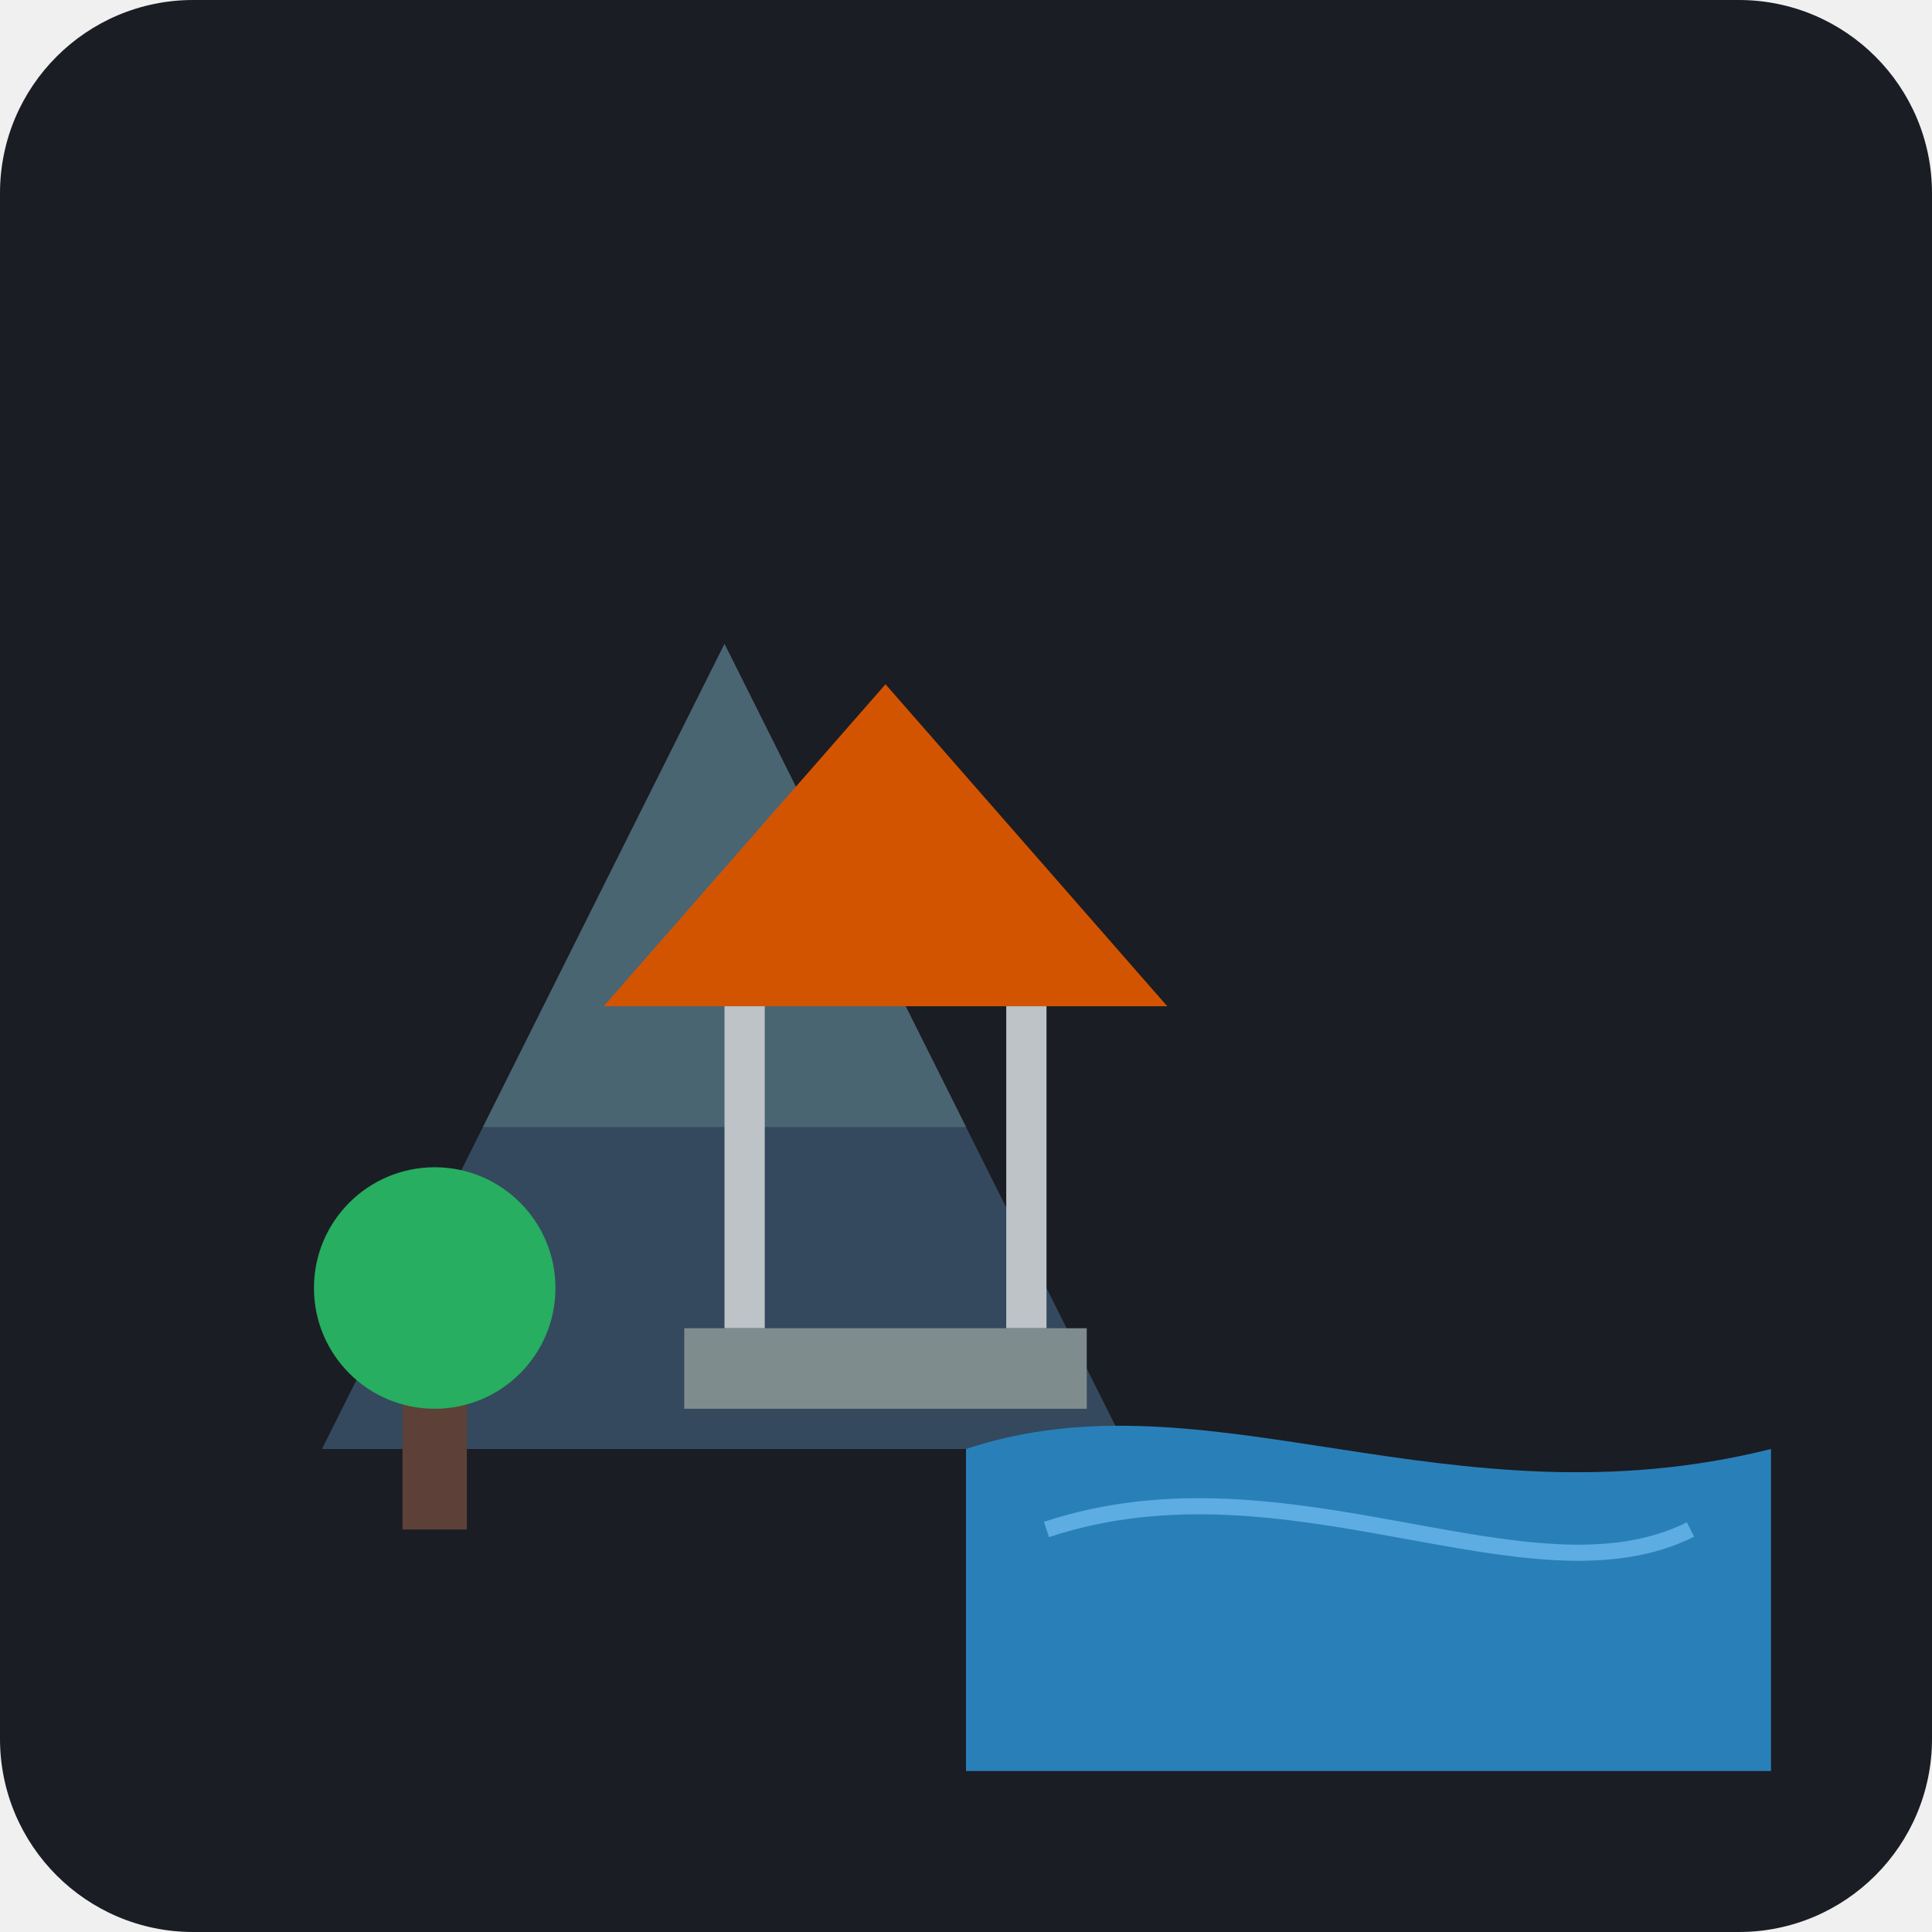
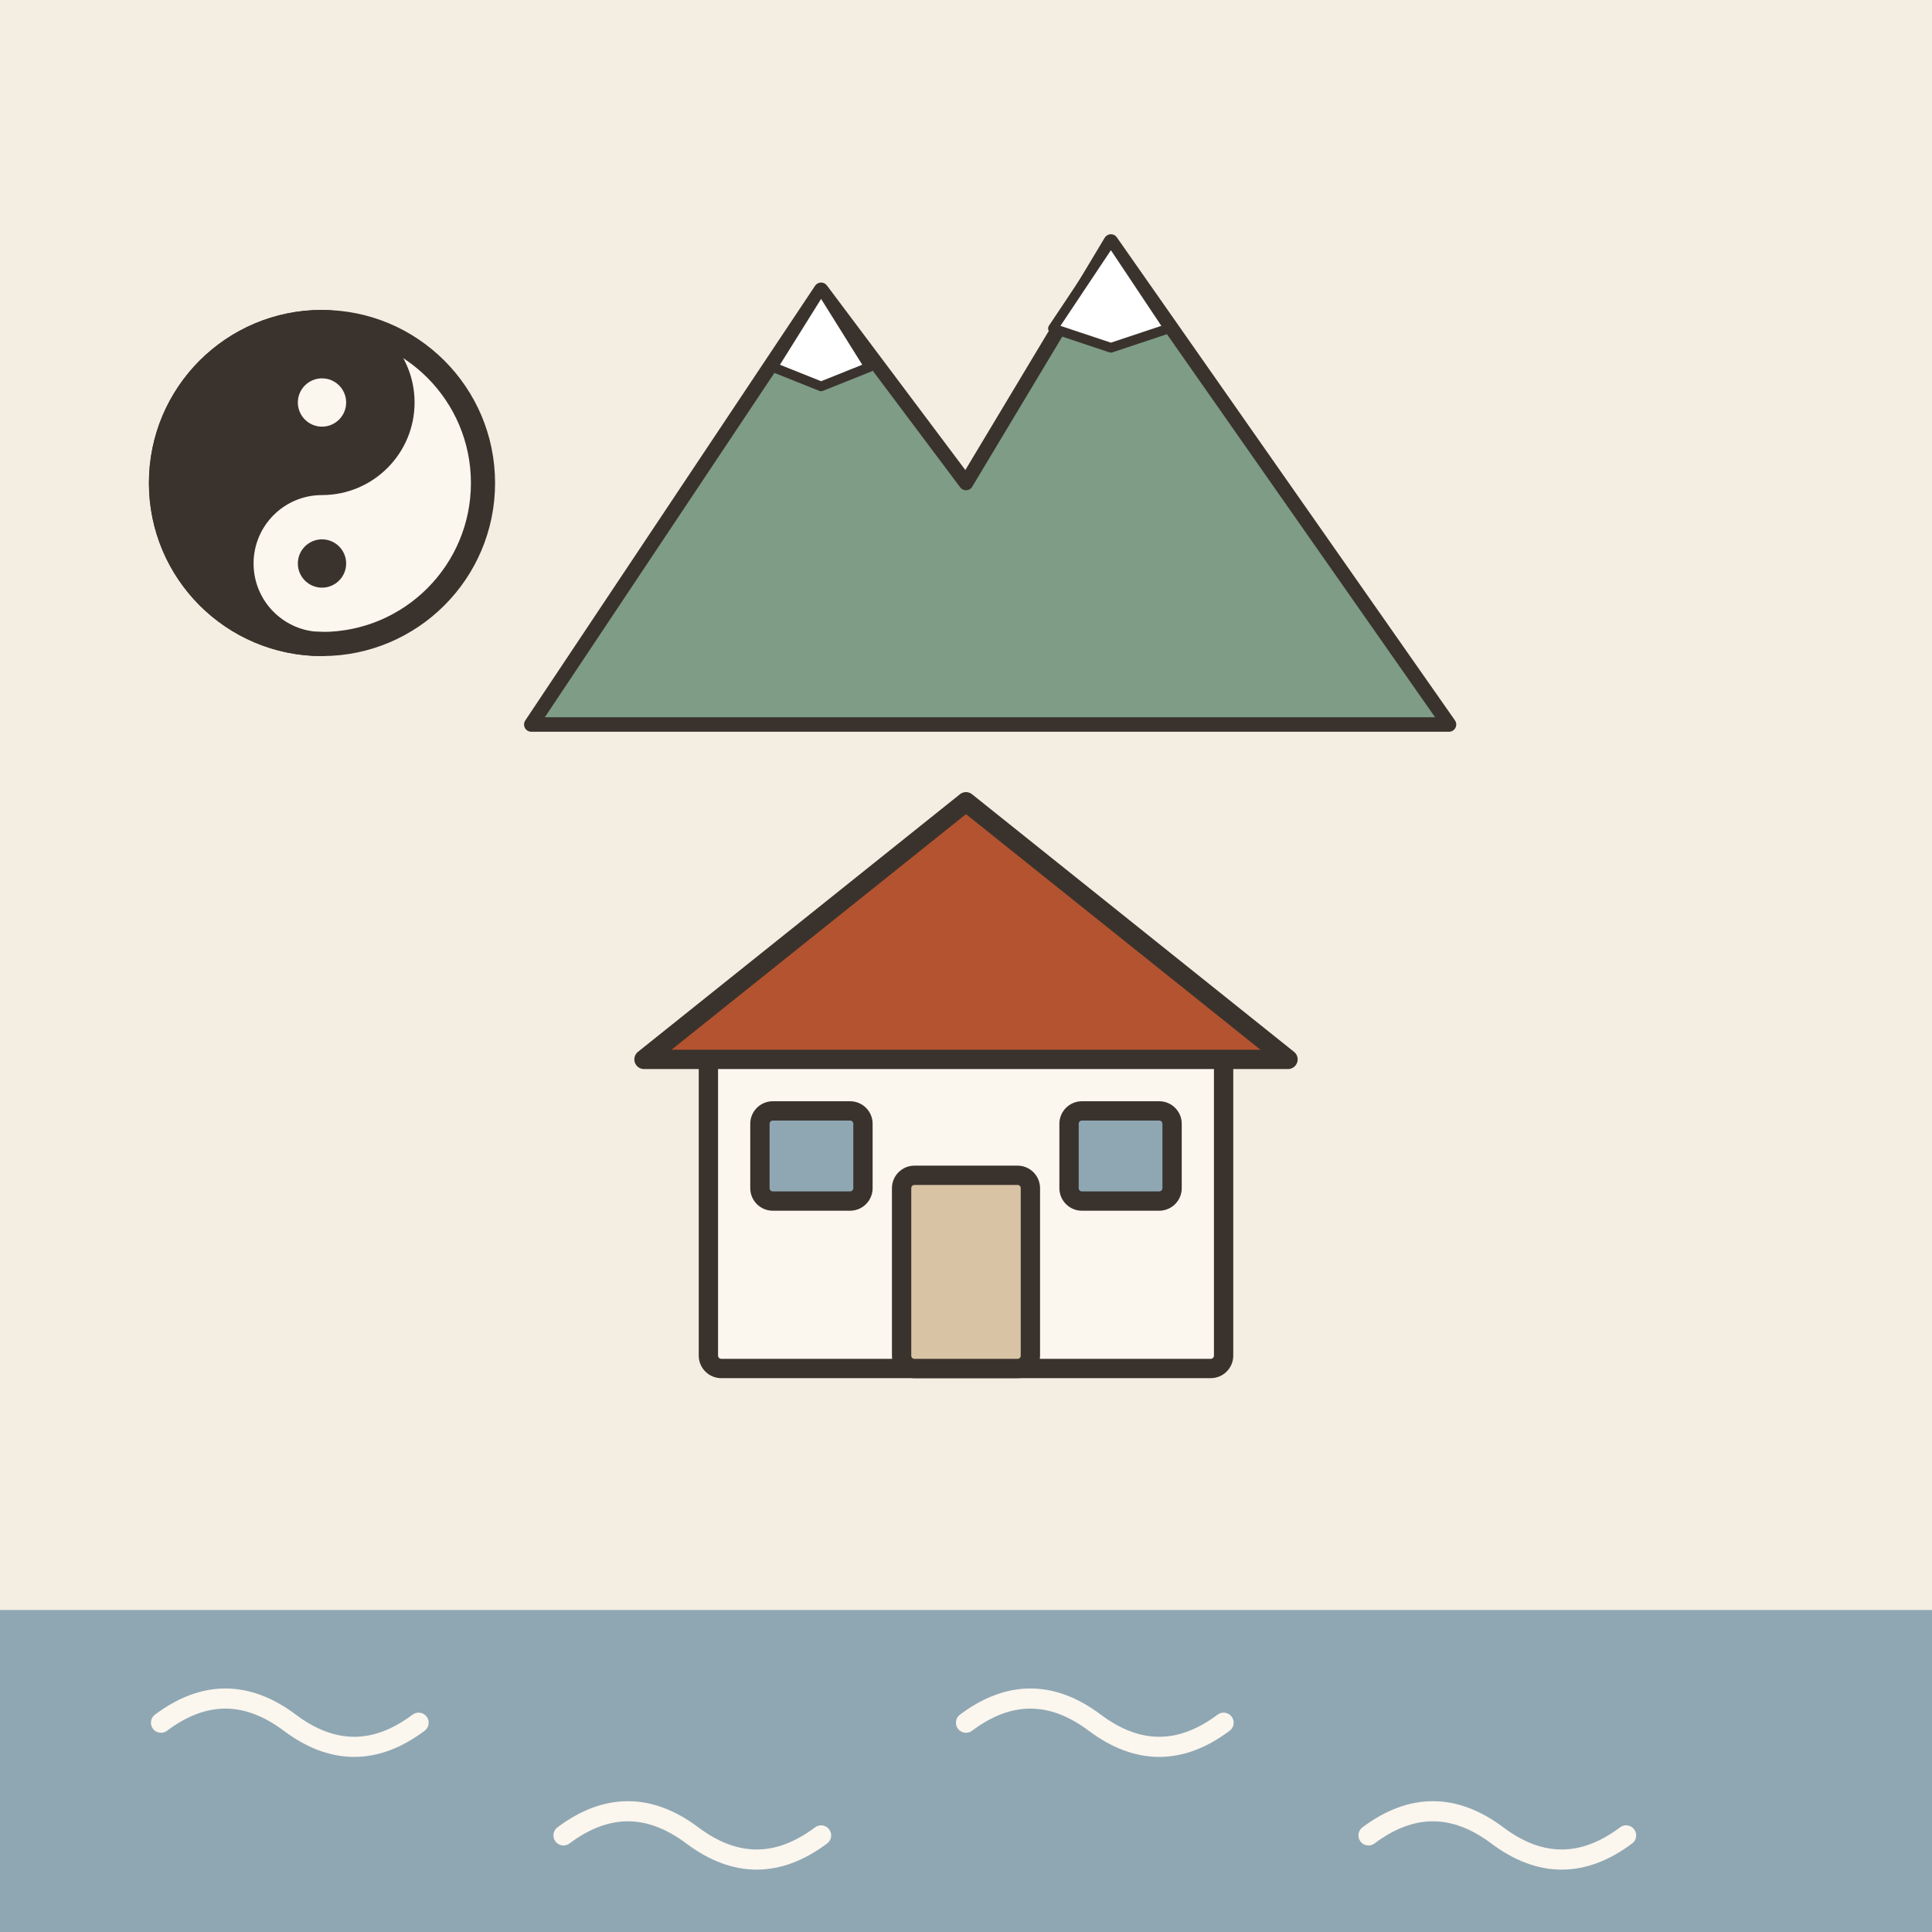
- <svg xmlns="http://www.w3.org/2000/svg" viewBox="0 0 240 240">
-   <rect width="240" height="240" rx="24" fill="#1A1D24" />
-   <path d="M40 180 L90 80 L140 180 Z" fill="#34495E" />
-   <path d="M60 140 L90 80 L120 140 Z" fill="#4A6572" />
-   <path d="M120 180 C 150 170, 180 190, 220 180 L 220 220 L 120 220 Z" fill="#2980B9" />
-   <path d="M130 190 C 160 180, 190 200, 210 190" stroke="#5DADE2" stroke-width="2" fill="none" />
-   <g transform="translate(110, 120)">
-     <path d="M-30 0 L0 -30 L30 0 Z" fill="#F39C12" />
-     <path d="M-35 5 L0 -35 L35 5 Z" fill="#D35400" />
-     <rect x="-20" y="5" width="5" height="40" fill="#BDC3C7" />
-     <rect x="15" y="5" width="5" height="40" fill="#BDC3C7" />
-     <rect x="-25" y="45" width="50" height="10" fill="#7F8C8D" />
+ <svg xmlns="http://www.w3.org/2000/svg" viewBox="0 0 240 240" data-style="editorial">
+   <rect width="240" height="240" fill="#F4EDE2" />
+   <g transform="translate(120 170) scale(0.8 0.8)">
+     <rect x="-40" y="-50" width="80" height="50" rx="2" fill="#FBF6EE" stroke="#3A332D" stroke-width="3" stroke-linecap="round" stroke-linejoin="round" />
+     <path d="M-50 -48L0 -88L50 -48Z" fill="#B4532F" stroke="#3A332D" stroke-width="3" stroke-linecap="round" stroke-linejoin="round" />
+     <rect x="-10" y="-30" width="20" height="30" rx="2" fill="#D8C3A5" stroke="#3A332D" stroke-width="3" stroke-linecap="round" stroke-linejoin="round" />
+     <rect x="-32" y="-40" width="16" height="14" rx="2" fill="#8FA7B3" stroke="#3A332D" stroke-width="3" stroke-linecap="round" stroke-linejoin="round" />
+     <rect x="16" y="-40" width="16" height="14" rx="2" fill="#8FA7B3" stroke="#3A332D" stroke-width="3" stroke-linecap="round" stroke-linejoin="round" />
  </g>
-   <rect x="50" y="170" width="8" height="20" fill="#5D4037" />
-   <circle cx="54" cy="160" r="15" fill="#27AE60" />
+   <g transform="translate(120 90) scale(0.6 0.6)">
+     <path d="M-90 0L-30 -90L0 -50L30 -100L100 0Z" fill="#7E9C86" stroke="#3A332D" stroke-width="3" stroke-linecap="round" stroke-linejoin="round" />
+     <path d="M-30 -90L-20 -74L-30 -70L-40 -74Z" fill="#FFFFFF" stroke="#3A332D" stroke-width="2" stroke-linecap="round" stroke-linejoin="round" />
+     <path d="M30 -100L42 -82L30 -78L18 -82Z" fill="#FFFFFF" stroke="#3A332D" stroke-width="2" stroke-linecap="round" stroke-linejoin="round" />
+   </g>
+   <rect x="0" y="200" width="240" height="40" rx="0" fill="#8FA7B3" />
+   <path d="M20 214q8 -6 16 0t16 0" fill="none" stroke="#FBF6EE" stroke-width="2.5" stroke-linecap="round" stroke-linejoin="round" />
+   <path d="M70 228q8 -6 16 0t16 0" fill="none" stroke="#FBF6EE" stroke-width="2.5" stroke-linecap="round" stroke-linejoin="round" />
+   <path d="M120 214q8 -6 16 0t16 0" fill="none" stroke="#FBF6EE" stroke-width="2.5" stroke-linecap="round" stroke-linejoin="round" />
+   <path d="M170 228q8 -6 16 0t16 0" fill="none" stroke="#FBF6EE" stroke-width="2.5" stroke-linecap="round" stroke-linejoin="round" />
+   <g transform="translate(40 60)">
+     <circle cx="0" cy="0" r="20" fill="#FBF6EE" stroke="#3A332D" stroke-width="3" stroke-linecap="round" stroke-linejoin="round" />
+     <path d="M0 -20A10 10 0 0 1 0 0A10 10 0 0 0 0 20A20 20 0 0 1 0 -20Z" fill="#3A332D" stroke="#3A332D" stroke-width="3" stroke-linecap="round" stroke-linejoin="round" />
+     <circle cx="0" cy="-10" r="3" fill="#FBF6EE" />
+     <circle cx="0" cy="10" r="3" fill="#3A332D" />
+   </g>
</svg>
